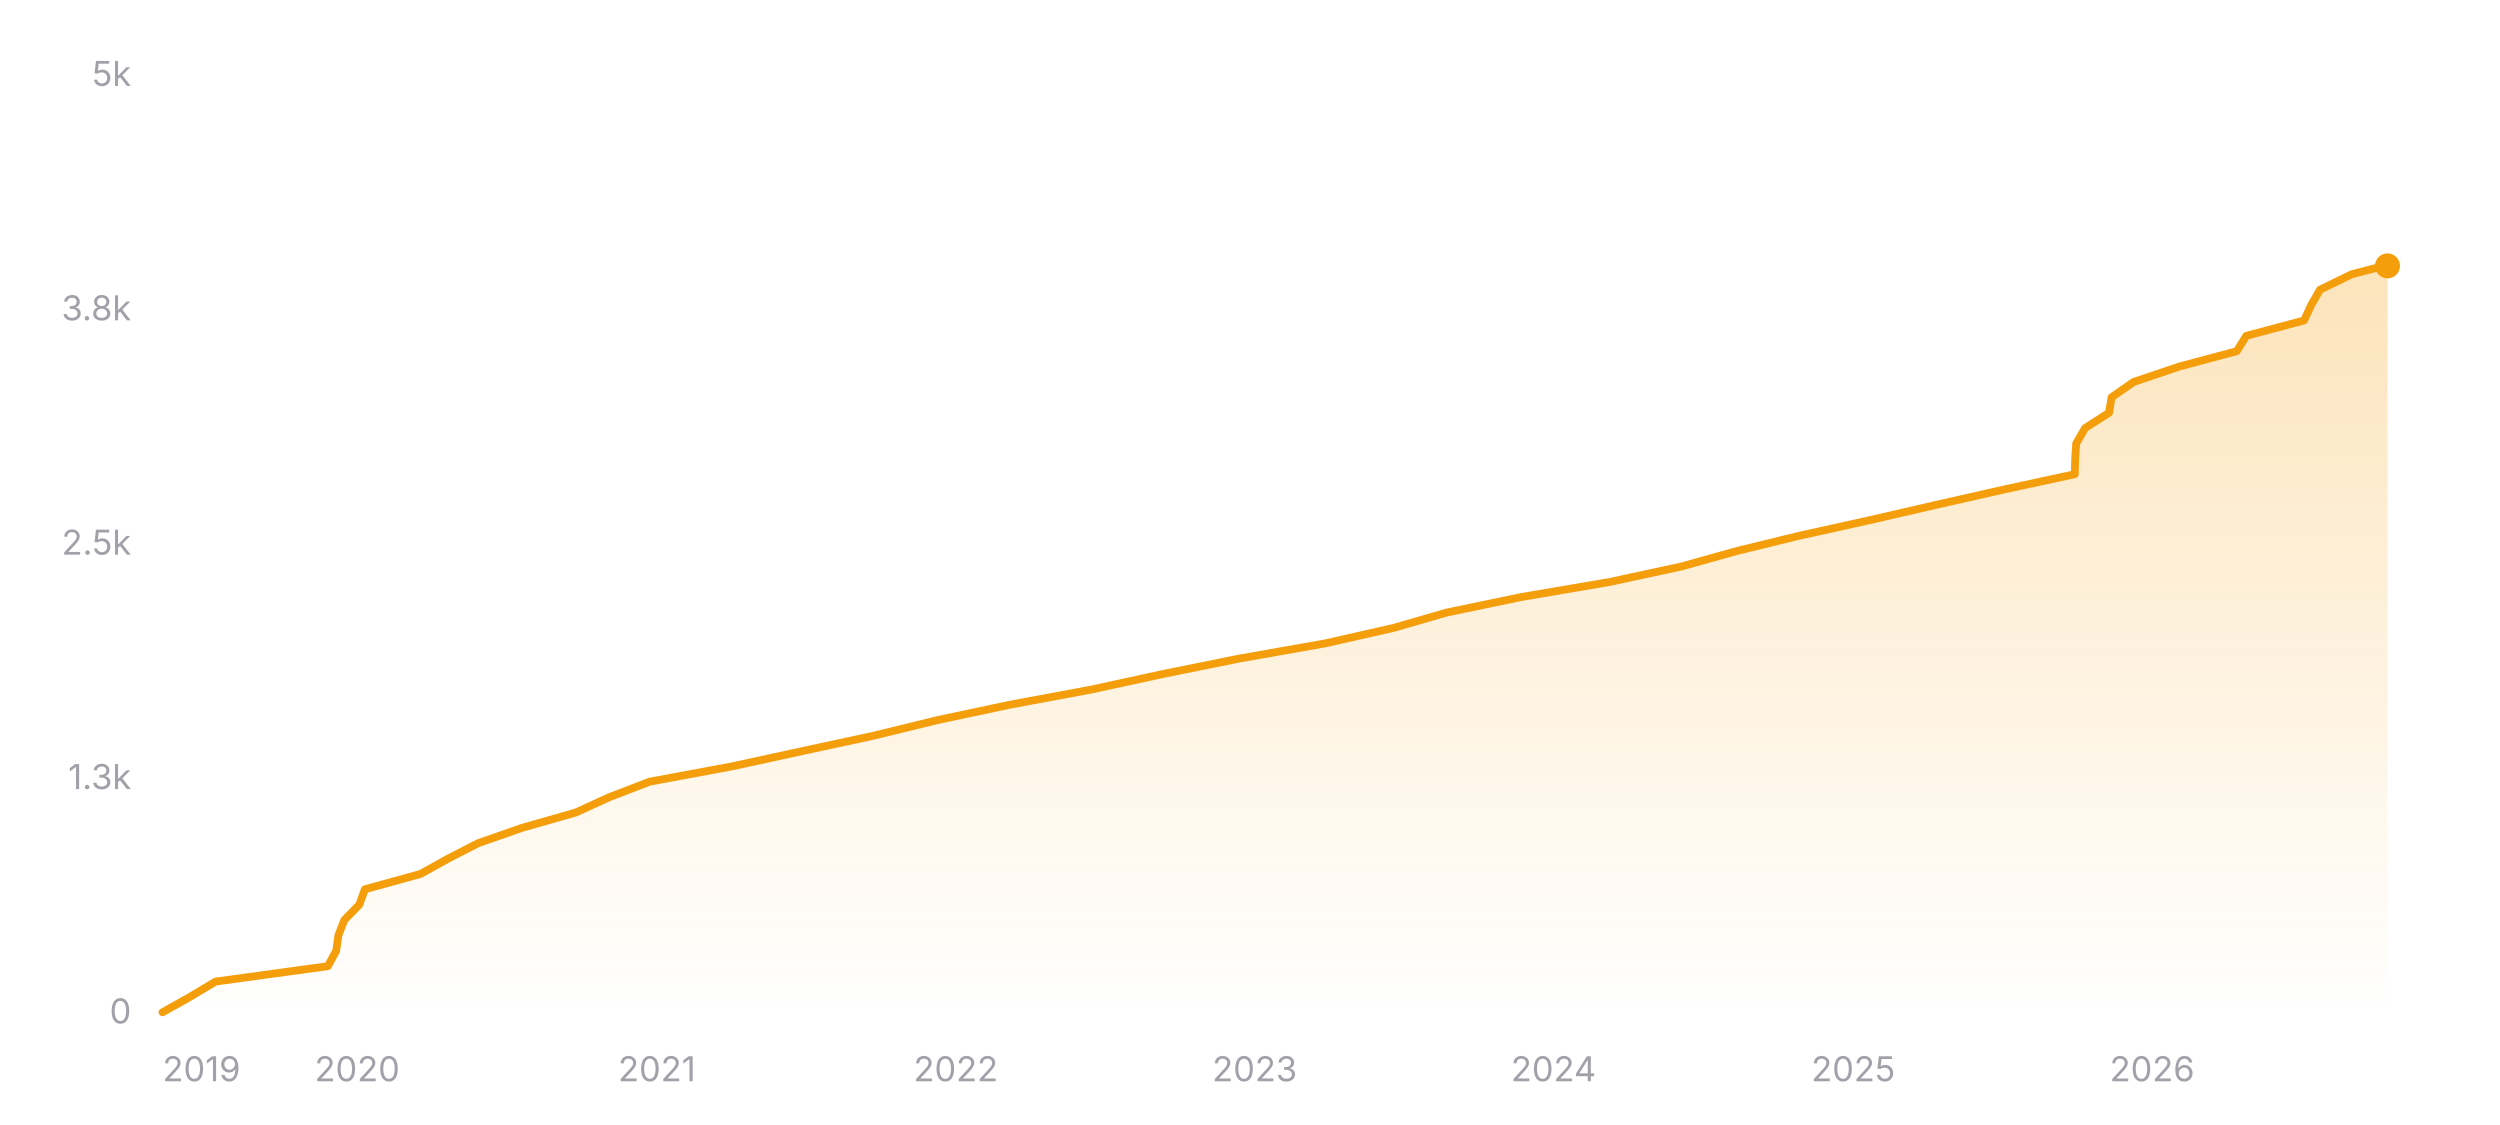
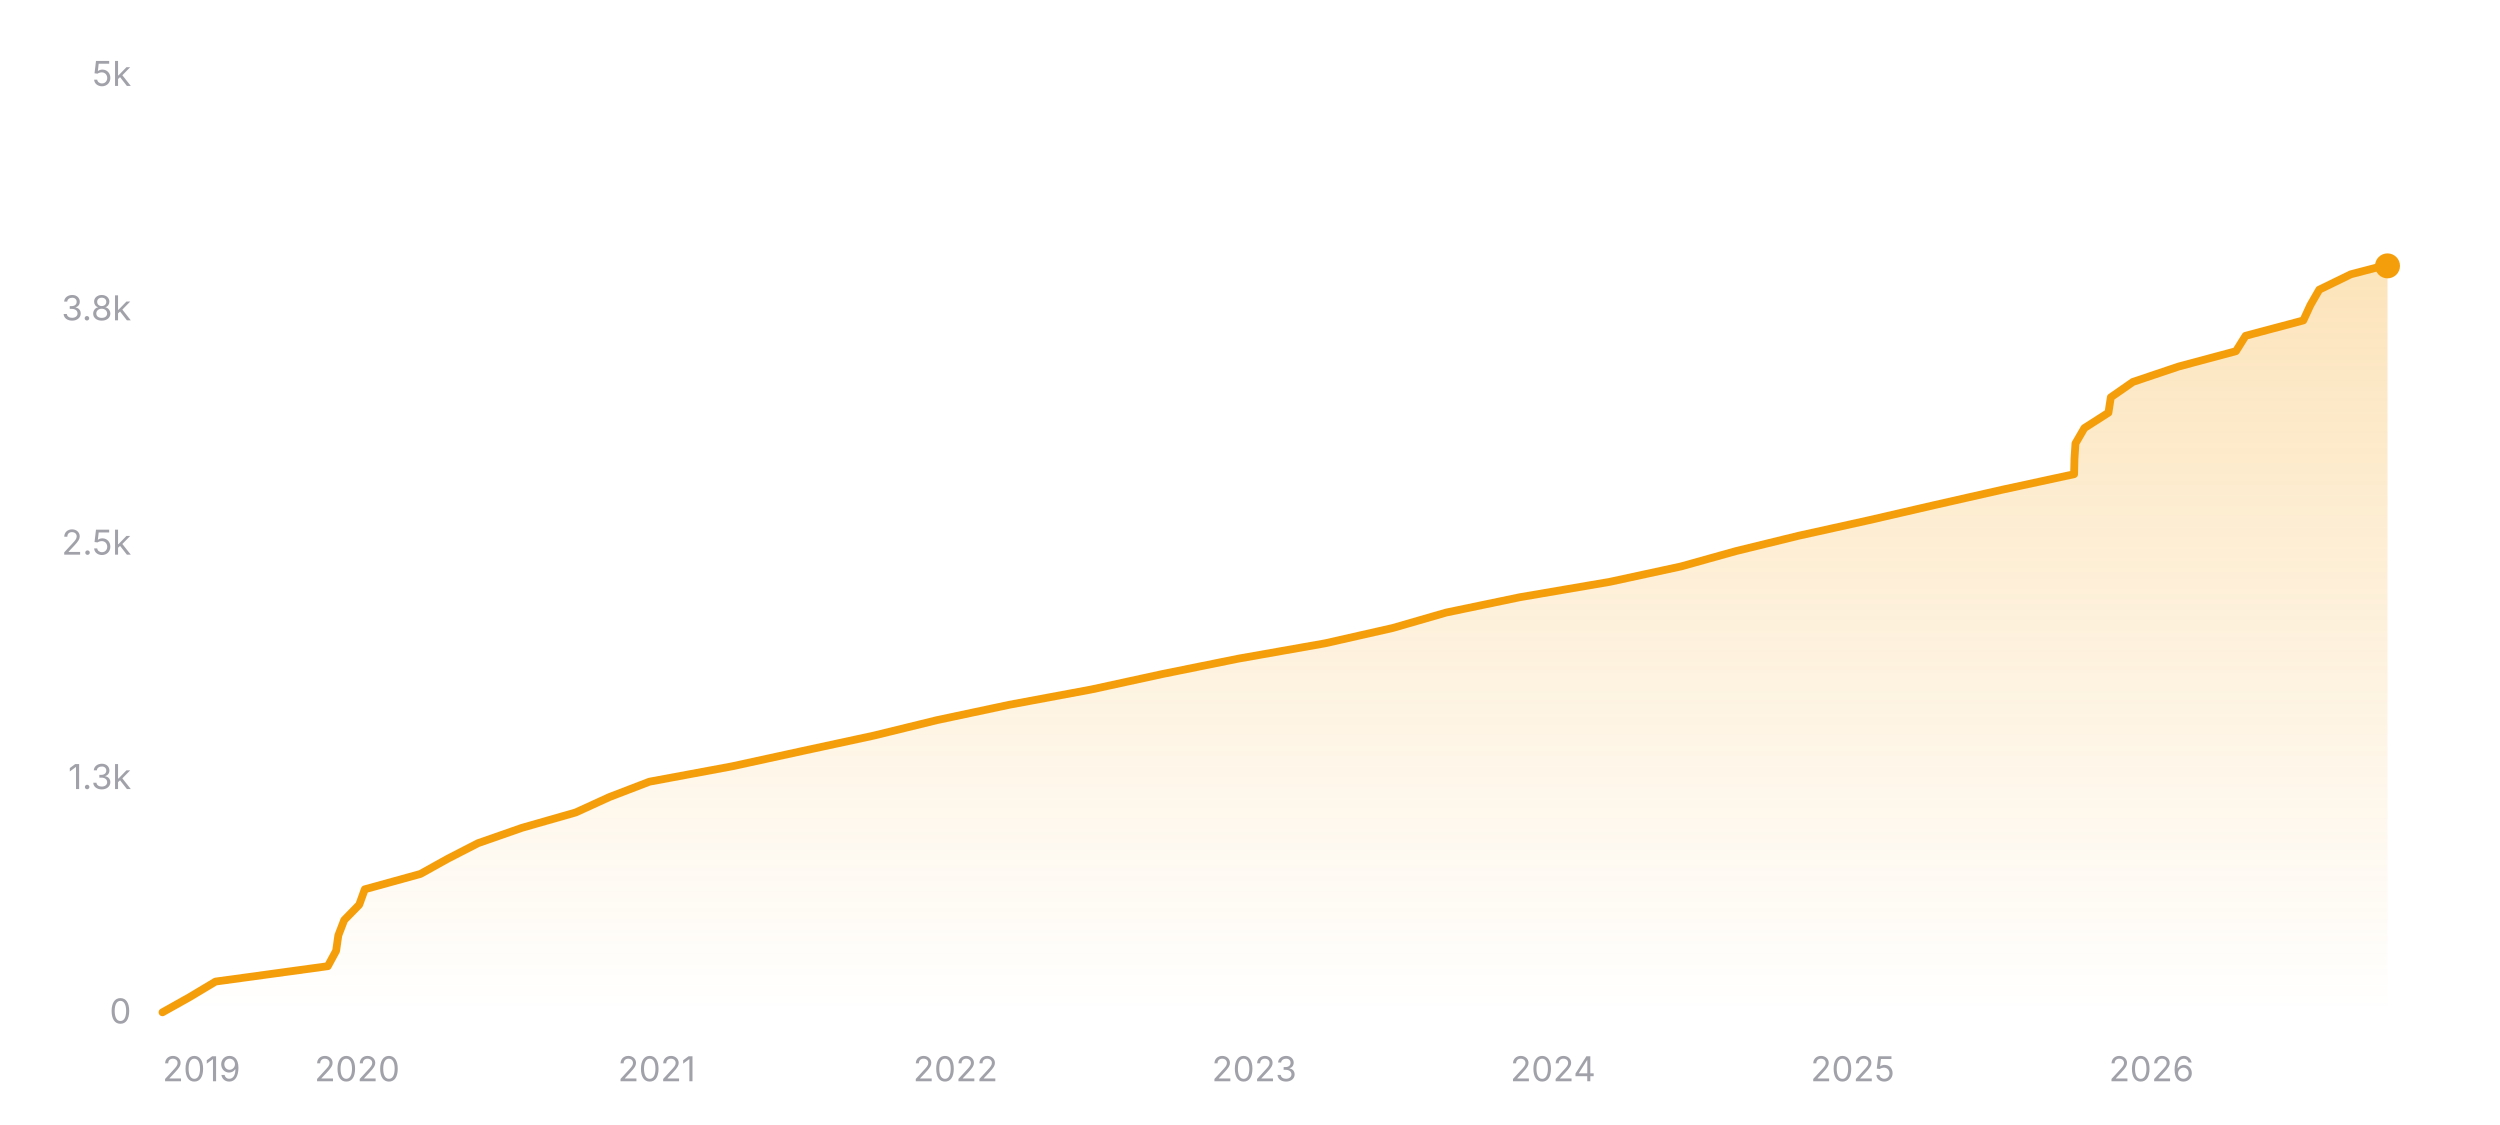
<svg xmlns="http://www.w3.org/2000/svg" width="800" height="360" viewBox="0 0 800 360" role="img" aria-label="Star history of nicejade/markdown-online-editor">
  <defs>
    <linearGradient id="area-dark" x1="0" y1="0" x2="0" y2="1">
      <stop offset="0%" stop-color="#f59e0b" stop-opacity="0.28" />
      <stop offset="100%" stop-color="#f59e0b" stop-opacity="0" />
    </linearGradient>
  </defs>
  <line x1="52" y1="324" x2="764" y2="324" stroke="rgba(255,255,255,0.12)" stroke-width="1" />
  <text x="42" y="327.5" text-anchor="end" font-size="11" fill="#a1a1aa" font-family="ui-sans-serif, system-ui, -apple-system, BlinkMacSystemFont, 'Segoe UI', sans-serif">0</text>
  <line x1="52" y1="249" x2="764" y2="249" stroke="rgba(255,255,255,0.12)" stroke-width="1" stroke-dasharray="3 3" />
  <text x="42" y="252.5" text-anchor="end" font-size="11" fill="#a1a1aa" font-family="ui-sans-serif, system-ui, -apple-system, BlinkMacSystemFont, 'Segoe UI', sans-serif">1.3k</text>
  <line x1="52" y1="174" x2="764" y2="174" stroke="rgba(255,255,255,0.12)" stroke-width="1" stroke-dasharray="3 3" />
  <text x="42" y="177.5" text-anchor="end" font-size="11" fill="#a1a1aa" font-family="ui-sans-serif, system-ui, -apple-system, BlinkMacSystemFont, 'Segoe UI', sans-serif">2.5k</text>
  <line x1="52" y1="99" x2="764" y2="99" stroke="rgba(255,255,255,0.12)" stroke-width="1" stroke-dasharray="3 3" />
  <text x="42" y="102.5" text-anchor="end" font-size="11" fill="#a1a1aa" font-family="ui-sans-serif, system-ui, -apple-system, BlinkMacSystemFont, 'Segoe UI', sans-serif">3.8k</text>
  <line x1="52" y1="24" x2="764" y2="24" stroke="rgba(255,255,255,0.12)" stroke-width="1" stroke-dasharray="3 3" />
  <text x="42" y="27.5" text-anchor="end" font-size="11" fill="#a1a1aa" font-family="ui-sans-serif, system-ui, -apple-system, BlinkMacSystemFont, 'Segoe UI', sans-serif">5k</text>
-   <polygon fill="url(#area-dark)" points="52,324 52,323.94 60.77,319.02 68.99,314.1 104.92,309.18 107.58,304.26 108.28,299.34 110.17,294.42 114.98,289.5 116.75,284.58 134.57,279.66 143.43,274.74 153.01,269.82 167.08,264.9 184.29,259.98 195.06,255.06 207.88,250.14 234.34,245.22 256.95,240.3 279.76,235.38 299.86,230.46 323,225.54 349.41,220.62 372.03,215.7 396.34,210.78 424.18,205.86 445.9,200.94 462.92,196.02 486.57,191.1 515.35,186.18 538.11,181.26 555.72,176.34 575.85,171.42 598.11,166.5 619.44,161.58 641.17,156.66 663.93,151.74 664.06,146.82 664.38,141.9 667.23,136.98 674.92,132.06 675.69,127.14 682.76,122.22 697.36,117.3 715.75,112.38 718.83,107.46 737.31,102.54 739.58,97.62 742.41,92.7 752.5,87.78 762.87,85.08 764,85.08 764,324" />
-   <polyline fill="none" stroke="#f59e0b" stroke-width="2.5" stroke-linecap="round" stroke-linejoin="round" points="52,323.94 60.77,319.02 68.99,314.1 104.92,309.18 107.58,304.26 108.28,299.34 110.17,294.42 114.98,289.5 116.75,284.58 134.57,279.66 143.43,274.74 153.01,269.82 167.08,264.9 184.29,259.98 195.06,255.06 207.88,250.14 234.34,245.22 256.95,240.3 279.76,235.38 299.86,230.46 323,225.54 349.41,220.62 372.03,215.7 396.34,210.78 424.18,205.86 445.9,200.94 462.92,196.02 486.57,191.1 515.35,186.18 538.11,181.26 555.72,176.34 575.85,171.42 598.11,166.5 619.44,161.58 641.17,156.66 663.93,151.74 664.06,146.82 664.38,141.9 667.23,136.98 674.92,132.06 675.69,127.14 682.76,122.22 697.36,117.3 715.75,112.38 718.83,107.46 737.31,102.54 739.58,97.62 742.41,92.7 752.5,87.78 762.87,85.08 764,85.08" />
+   <polygon fill="url(#area-dark)" points="52,324 52,323.94 60.77,319.02 68.98,314.1 104.9,309.18 107.56,304.26 108.26,299.34 110.15,294.42 114.96,289.5 116.73,284.58 134.54,279.66 143.39,274.74 152.97,269.82 167.04,264.9 184.24,259.98 195.01,255.06 207.82,250.14 234.28,245.22 256.87,240.3 279.67,235.38 299.77,230.46 322.9,225.54 349.3,220.62 371.91,215.7 396.21,210.78 424.04,205.86 445.75,200.94 462.77,196.02 486.41,191.1 515.18,186.18 537.93,181.26 555.54,176.34 575.65,171.42 597.91,166.5 619.23,161.58 640.95,156.66 663.71,151.74 663.83,146.82 664.15,141.9 667,136.98 674.7,132.06 675.46,127.14 682.53,122.22 697.13,117.3 715.5,112.38 718.58,107.46 737.06,102.54 739.33,97.62 742.16,92.7 752.25,87.78 762.61,85.08 764,85.08 764,324" />
+   <polyline fill="none" stroke="#f59e0b" stroke-width="2.5" stroke-linecap="round" stroke-linejoin="round" points="52,323.94 60.77,319.02 68.98,314.1 104.9,309.18 107.56,304.26 108.26,299.34 110.15,294.42 114.96,289.5 116.73,284.58 134.54,279.66 143.39,274.74 152.97,269.82 167.04,264.9 184.24,259.98 195.01,255.06 207.82,250.14 234.28,245.22 256.87,240.3 279.67,235.38 299.77,230.46 322.9,225.54 349.3,220.62 371.91,215.7 396.21,210.78 424.04,205.86 445.75,200.94 462.77,196.02 486.41,191.1 515.18,186.18 537.93,181.26 555.54,176.34 575.65,171.42 597.91,166.5 619.23,161.58 640.95,156.66 663.71,151.74 663.83,146.82 664.15,141.9 667,136.98 674.7,132.06 675.46,127.14 682.53,122.22 697.13,117.3 715.5,112.38 718.58,107.46 737.06,102.54 739.33,97.62 742.16,92.7 752.25,87.78 762.61,85.08 764,85.08" />
  <circle cx="764" cy="85.08" r="4" fill="#f59e0b" />
  <text x="52" y="346" text-anchor="start" font-size="11" fill="#a1a1aa" font-family="ui-sans-serif, system-ui, -apple-system, BlinkMacSystemFont, 'Segoe UI', sans-serif">2019</text>
-   <text x="114.3" y="346" text-anchor="middle" font-size="11" fill="#a1a1aa" font-family="ui-sans-serif, system-ui, -apple-system, BlinkMacSystemFont, 'Segoe UI', sans-serif">2020</text>
-   <text x="210.2" y="346" text-anchor="middle" font-size="11" fill="#a1a1aa" font-family="ui-sans-serif, system-ui, -apple-system, BlinkMacSystemFont, 'Segoe UI', sans-serif">2021</text>
-   <text x="305.85" y="346" text-anchor="middle" font-size="11" fill="#a1a1aa" font-family="ui-sans-serif, system-ui, -apple-system, BlinkMacSystemFont, 'Segoe UI', sans-serif">2022</text>
-   <text x="401.49" y="346" text-anchor="middle" font-size="11" fill="#a1a1aa" font-family="ui-sans-serif, system-ui, -apple-system, BlinkMacSystemFont, 'Segoe UI', sans-serif">2023</text>
-   <text x="497.13" y="346" text-anchor="middle" font-size="11" fill="#a1a1aa" font-family="ui-sans-serif, system-ui, -apple-system, BlinkMacSystemFont, 'Segoe UI', sans-serif">2024</text>
-   <text x="593.04" y="346" text-anchor="middle" font-size="11" fill="#a1a1aa" font-family="ui-sans-serif, system-ui, -apple-system, BlinkMacSystemFont, 'Segoe UI', sans-serif">2025</text>
-   <text x="688.68" y="346" text-anchor="middle" font-size="11" fill="#a1a1aa" font-family="ui-sans-serif, system-ui, -apple-system, BlinkMacSystemFont, 'Segoe UI', sans-serif">2026</text>
+   <text x="114.28" y="346" text-anchor="middle" font-size="11" fill="#a1a1aa" font-family="ui-sans-serif, system-ui, -apple-system, BlinkMacSystemFont, 'Segoe UI', sans-serif">2020</text>
+   <text x="210.15" y="346" text-anchor="middle" font-size="11" fill="#a1a1aa" font-family="ui-sans-serif, system-ui, -apple-system, BlinkMacSystemFont, 'Segoe UI', sans-serif">2021</text>
+   <text x="305.75" y="346" text-anchor="middle" font-size="11" fill="#a1a1aa" font-family="ui-sans-serif, system-ui, -apple-system, BlinkMacSystemFont, 'Segoe UI', sans-serif">2022</text>
+   <text x="401.36" y="346" text-anchor="middle" font-size="11" fill="#a1a1aa" font-family="ui-sans-serif, system-ui, -apple-system, BlinkMacSystemFont, 'Segoe UI', sans-serif">2023</text>
+   <text x="496.97" y="346" text-anchor="middle" font-size="11" fill="#a1a1aa" font-family="ui-sans-serif, system-ui, -apple-system, BlinkMacSystemFont, 'Segoe UI', sans-serif">2024</text>
+   <text x="592.84" y="346" text-anchor="middle" font-size="11" fill="#a1a1aa" font-family="ui-sans-serif, system-ui, -apple-system, BlinkMacSystemFont, 'Segoe UI', sans-serif">2025</text>
+   <text x="688.44" y="346" text-anchor="middle" font-size="11" fill="#a1a1aa" font-family="ui-sans-serif, system-ui, -apple-system, BlinkMacSystemFont, 'Segoe UI', sans-serif">2026</text>
</svg>
